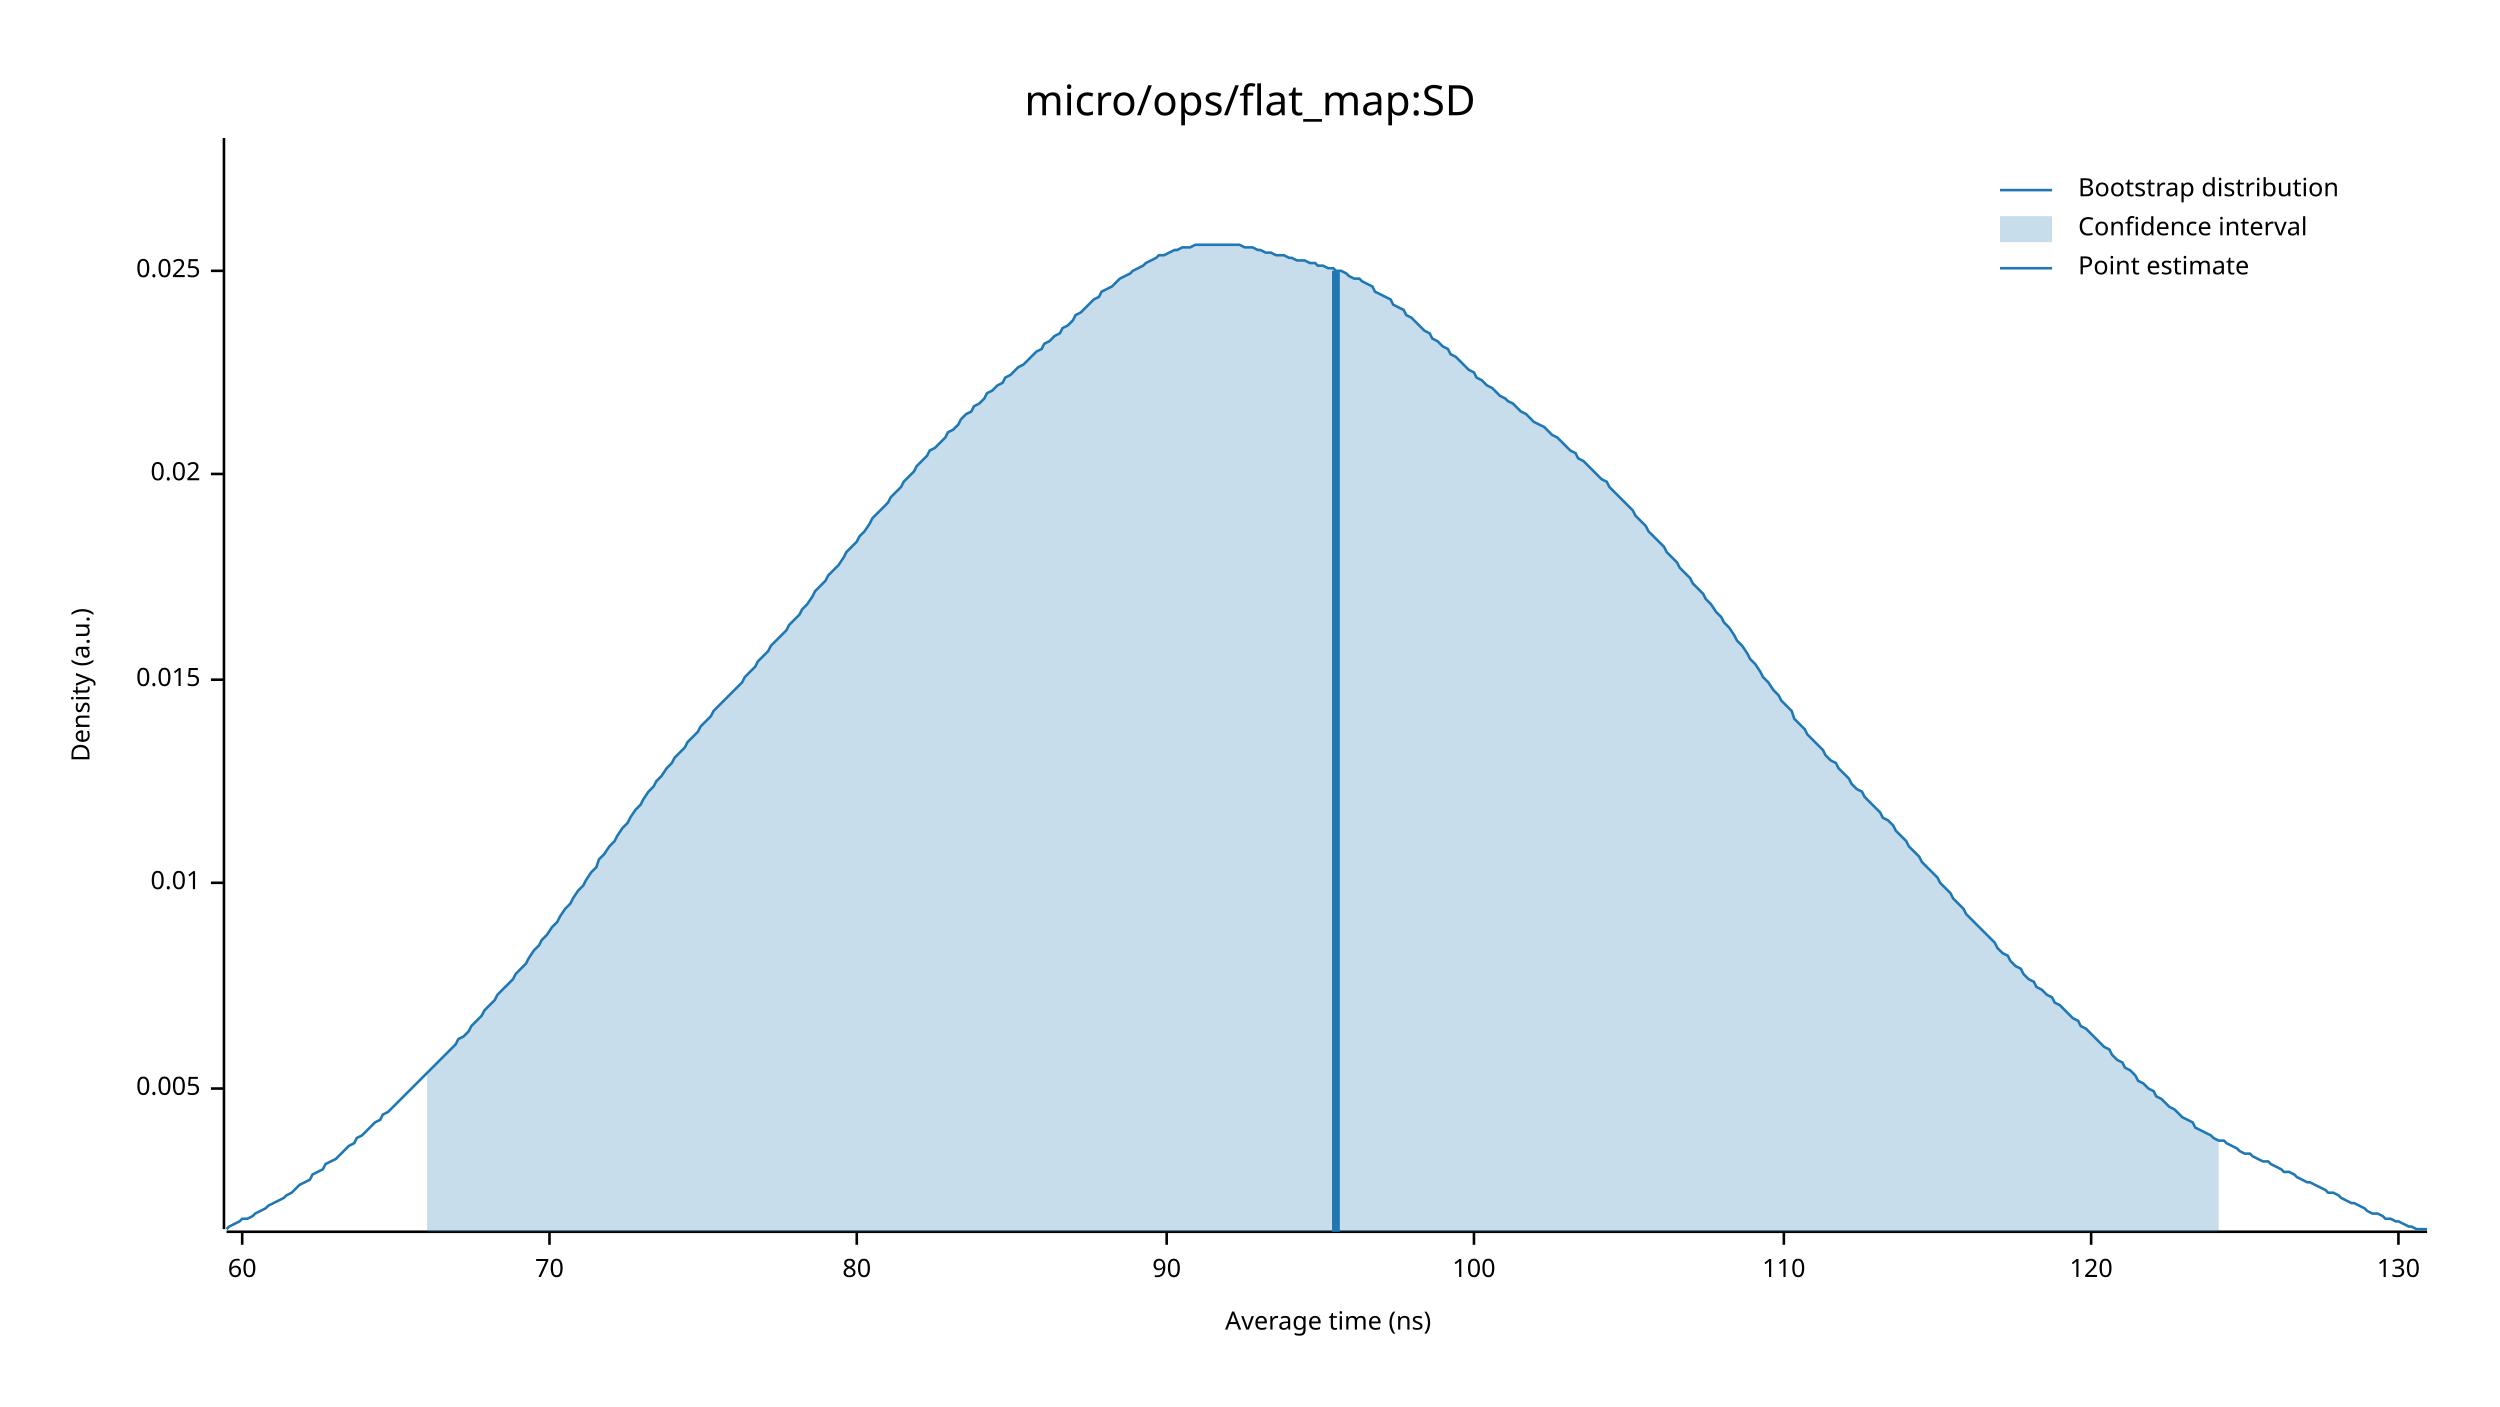
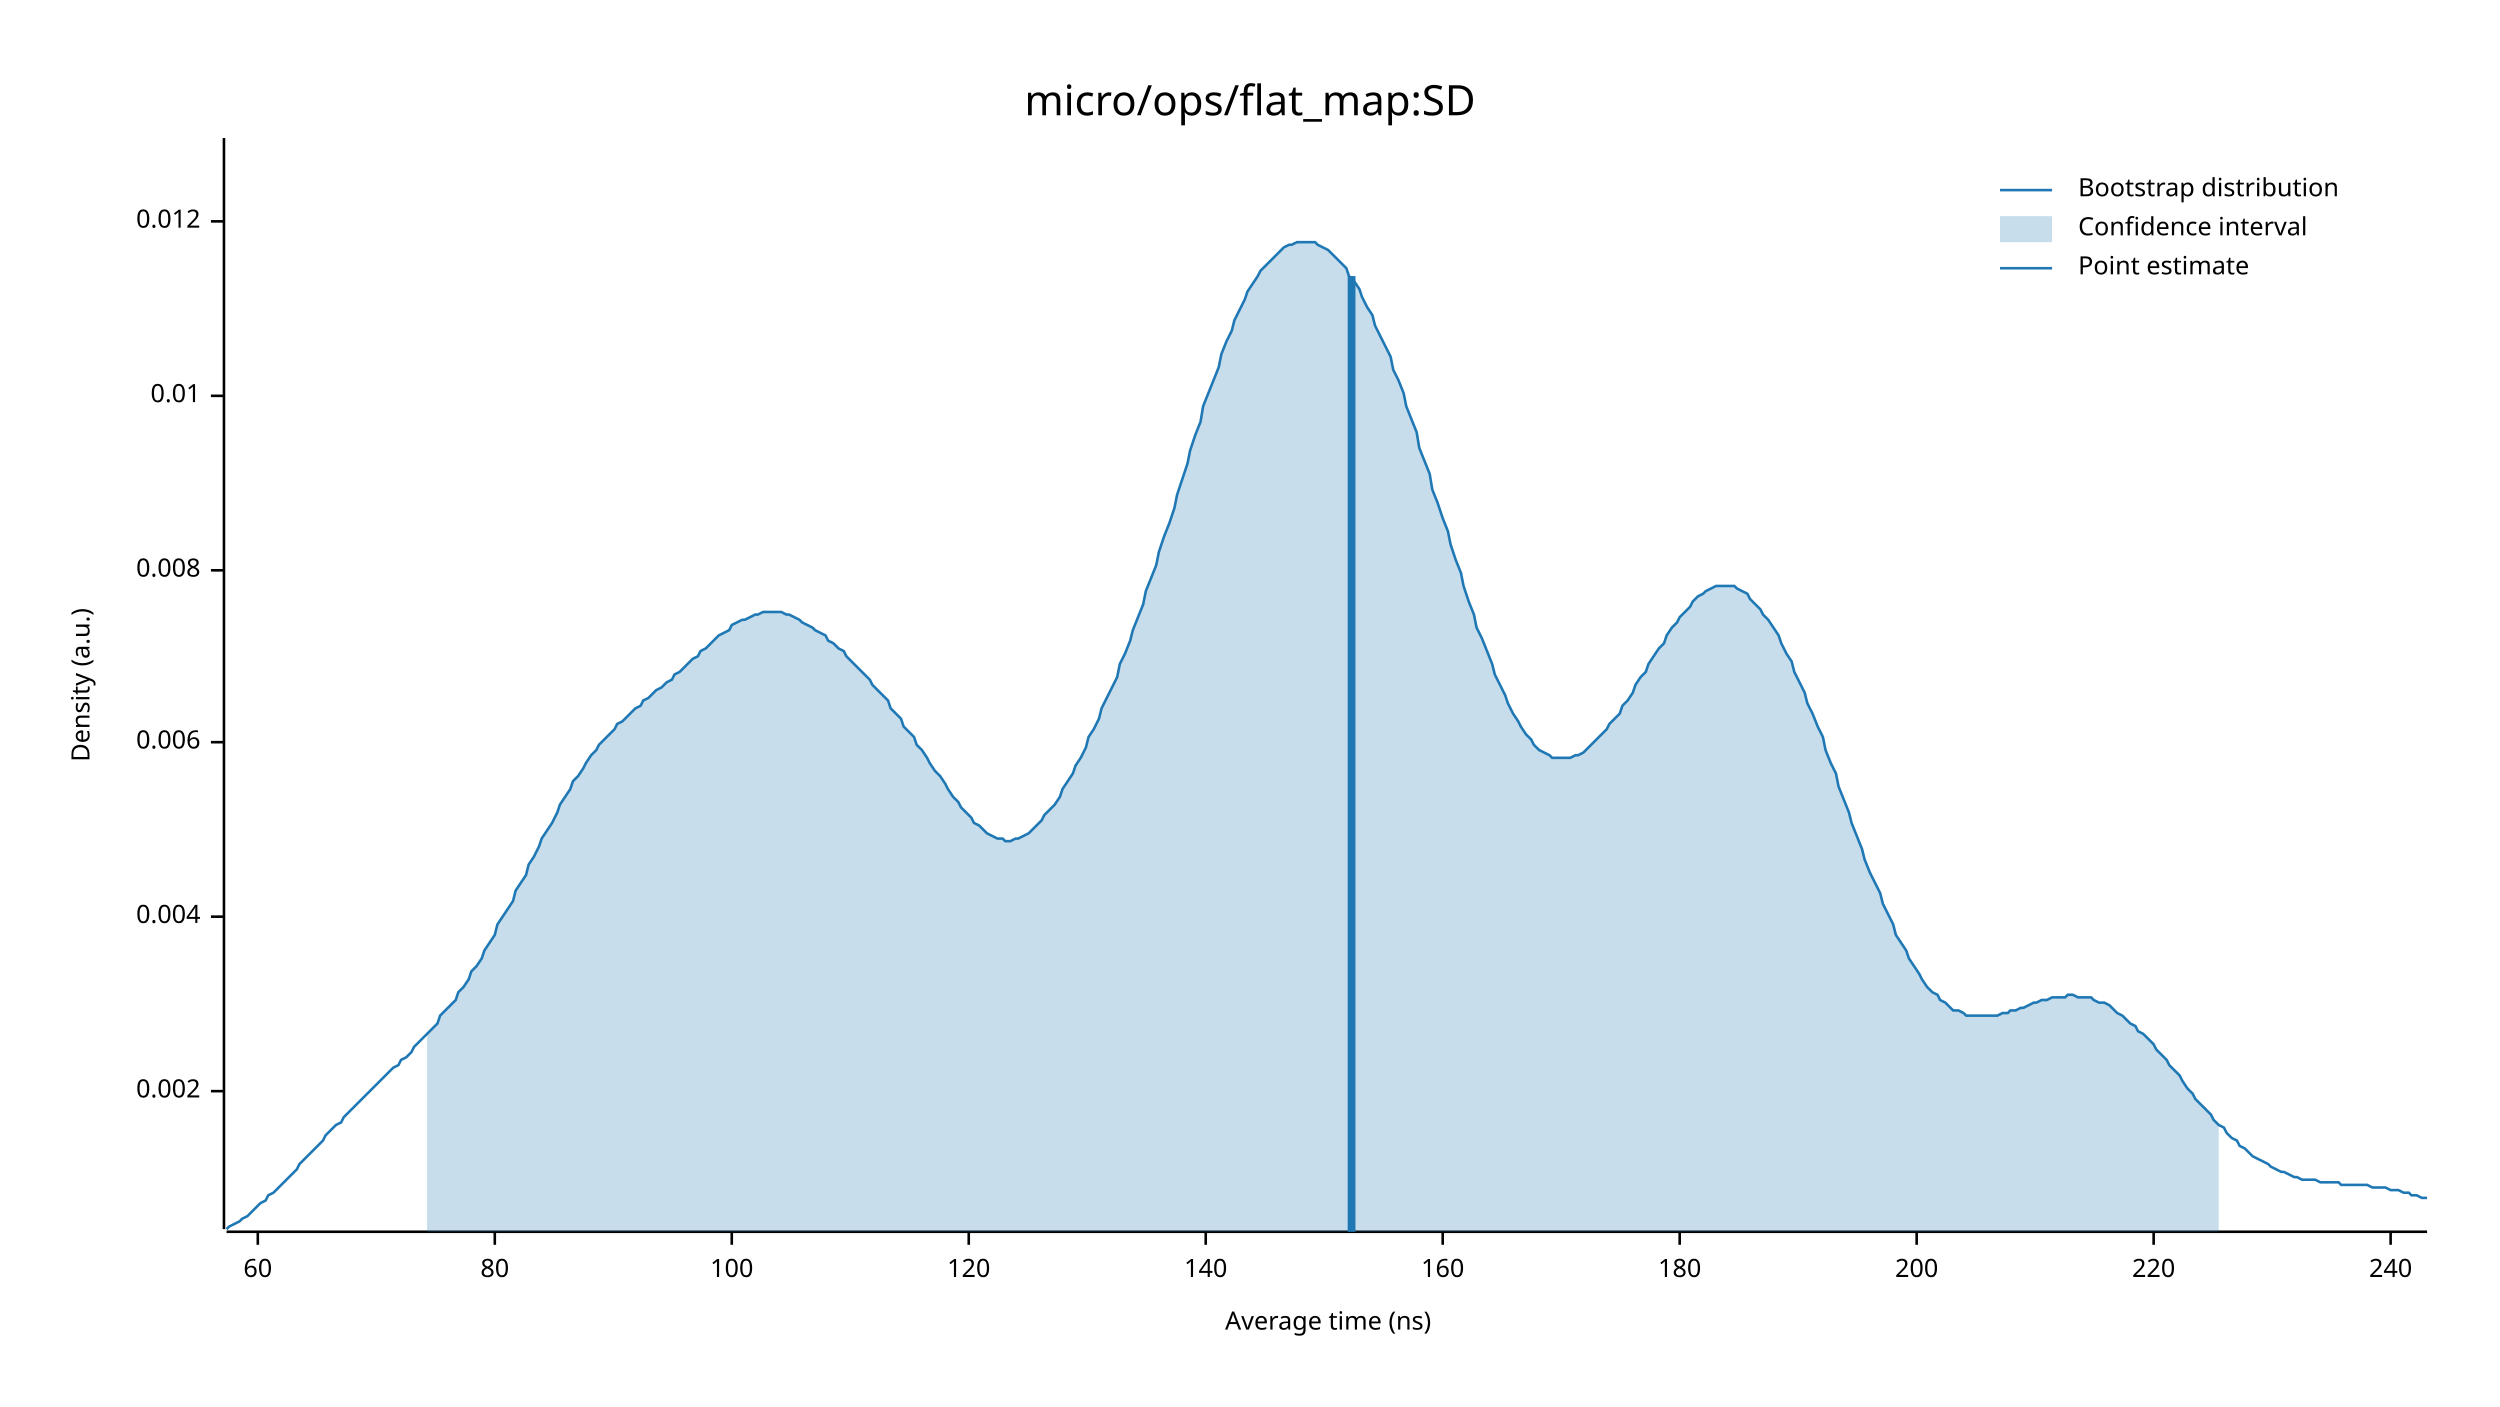
<svg xmlns="http://www.w3.org/2000/svg" width="960" height="540" viewBox="0 0 960 540">
  <text x="480" y="32" dy="0.76em" text-anchor="middle" font-family="sans-serif" font-size="16.129" opacity="1" fill="#000000">
micro/ops/flat_map:SD
</text>
  <text x="27" y="263" dy="0.76em" text-anchor="middle" font-family="sans-serif" font-size="9.677" opacity="1" fill="#000000" transform="rotate(270, 27, 263)">
Density (a.u.)
</text>
  <text x="510" y="513" dy="-0.5ex" text-anchor="middle" font-family="sans-serif" font-size="9.677" opacity="1" fill="#000000">
Average time (ns)
</text>
  <polyline fill="none" opacity="1" stroke="#000000" stroke-width="1" points="86,53 86,472 " />
-   <text x="77" y="418" dy="0.5ex" text-anchor="end" font-family="sans-serif" font-size="9.677" opacity="1" fill="#000000">
- 0.005
+   <text x="77" y="419" dy="0.5ex" text-anchor="end" font-family="sans-serif" font-size="9.677" opacity="1" fill="#000000">
+ 0.002
</text>
-   <polyline fill="none" opacity="1" stroke="#000000" stroke-width="1" points="81,418 86,418 " />
-   <text x="77" y="339" dy="0.5ex" text-anchor="end" font-family="sans-serif" font-size="9.677" opacity="1" fill="#000000">
+   <polyline fill="none" opacity="1" stroke="#000000" stroke-width="1" points="81,419 86,419 " />
+   <text x="77" y="352" dy="0.5ex" text-anchor="end" font-family="sans-serif" font-size="9.677" opacity="1" fill="#000000">
+ 0.004
+ </text>
+   <polyline fill="none" opacity="1" stroke="#000000" stroke-width="1" points="81,352 86,352 " />
+   <text x="77" y="285" dy="0.5ex" text-anchor="end" font-family="sans-serif" font-size="9.677" opacity="1" fill="#000000">
+ 0.006
+ </text>
+   <polyline fill="none" opacity="1" stroke="#000000" stroke-width="1" points="81,285 86,285 " />
+   <text x="77" y="219" dy="0.5ex" text-anchor="end" font-family="sans-serif" font-size="9.677" opacity="1" fill="#000000">
+ 0.008
+ </text>
+   <polyline fill="none" opacity="1" stroke="#000000" stroke-width="1" points="81,219 86,219 " />
+   <text x="77" y="152" dy="0.5ex" text-anchor="end" font-family="sans-serif" font-size="9.677" opacity="1" fill="#000000">
0.01
</text>
-   <polyline fill="none" opacity="1" stroke="#000000" stroke-width="1" points="81,339 86,339 " />
-   <text x="77" y="261" dy="0.5ex" text-anchor="end" font-family="sans-serif" font-size="9.677" opacity="1" fill="#000000">
- 0.015
+   <polyline fill="none" opacity="1" stroke="#000000" stroke-width="1" points="81,152 86,152 " />
+   <text x="77" y="85" dy="0.5ex" text-anchor="end" font-family="sans-serif" font-size="9.677" opacity="1" fill="#000000">
+ 0.012
</text>
-   <polyline fill="none" opacity="1" stroke="#000000" stroke-width="1" points="81,261 86,261 " />
-   <text x="77" y="182" dy="0.5ex" text-anchor="end" font-family="sans-serif" font-size="9.677" opacity="1" fill="#000000">
- 0.02
- </text>
-   <polyline fill="none" opacity="1" stroke="#000000" stroke-width="1" points="81,182 86,182 " />
-   <text x="77" y="104" dy="0.5ex" text-anchor="end" font-family="sans-serif" font-size="9.677" opacity="1" fill="#000000">
- 0.025
- </text>
-   <polyline fill="none" opacity="1" stroke="#000000" stroke-width="1" points="81,104 86,104 " />
+   <polyline fill="none" opacity="1" stroke="#000000" stroke-width="1" points="81,85 86,85 " />
  <polyline fill="none" opacity="1" stroke="#000000" stroke-width="1" points="87,473 932,473 " />
-   <text x="93" y="483" dy="0.76em" text-anchor="middle" font-family="sans-serif" font-size="9.677" opacity="1" fill="#000000">
+   <text x="99" y="483" dy="0.76em" text-anchor="middle" font-family="sans-serif" font-size="9.677" opacity="1" fill="#000000">
60
</text>
-   <polyline fill="none" opacity="1" stroke="#000000" stroke-width="1" points="93,473 93,478 " />
-   <text x="211" y="483" dy="0.76em" text-anchor="middle" font-family="sans-serif" font-size="9.677" opacity="1" fill="#000000">
- 70
- </text>
-   <polyline fill="none" opacity="1" stroke="#000000" stroke-width="1" points="211,473 211,478 " />
-   <text x="329" y="483" dy="0.76em" text-anchor="middle" font-family="sans-serif" font-size="9.677" opacity="1" fill="#000000">
+   <polyline fill="none" opacity="1" stroke="#000000" stroke-width="1" points="99,473 99,478 " />
+   <text x="190" y="483" dy="0.76em" text-anchor="middle" font-family="sans-serif" font-size="9.677" opacity="1" fill="#000000">
80
</text>
-   <polyline fill="none" opacity="1" stroke="#000000" stroke-width="1" points="329,473 329,478 " />
-   <text x="448" y="483" dy="0.76em" text-anchor="middle" font-family="sans-serif" font-size="9.677" opacity="1" fill="#000000">
- 90
- </text>
-   <polyline fill="none" opacity="1" stroke="#000000" stroke-width="1" points="448,473 448,478 " />
-   <text x="566" y="483" dy="0.76em" text-anchor="middle" font-family="sans-serif" font-size="9.677" opacity="1" fill="#000000">
+   <polyline fill="none" opacity="1" stroke="#000000" stroke-width="1" points="190,473 190,478 " />
+   <text x="281" y="483" dy="0.76em" text-anchor="middle" font-family="sans-serif" font-size="9.677" opacity="1" fill="#000000">
100
</text>
-   <polyline fill="none" opacity="1" stroke="#000000" stroke-width="1" points="566,473 566,478 " />
-   <text x="685" y="483" dy="0.76em" text-anchor="middle" font-family="sans-serif" font-size="9.677" opacity="1" fill="#000000">
- 110
- </text>
-   <polyline fill="none" opacity="1" stroke="#000000" stroke-width="1" points="685,473 685,478 " />
-   <text x="803" y="483" dy="0.76em" text-anchor="middle" font-family="sans-serif" font-size="9.677" opacity="1" fill="#000000">
+   <polyline fill="none" opacity="1" stroke="#000000" stroke-width="1" points="281,473 281,478 " />
+   <text x="372" y="483" dy="0.76em" text-anchor="middle" font-family="sans-serif" font-size="9.677" opacity="1" fill="#000000">
120
</text>
-   <polyline fill="none" opacity="1" stroke="#000000" stroke-width="1" points="803,473 803,478 " />
-   <text x="921" y="483" dy="0.76em" text-anchor="middle" font-family="sans-serif" font-size="9.677" opacity="1" fill="#000000">
- 130
+   <polyline fill="none" opacity="1" stroke="#000000" stroke-width="1" points="372,473 372,478 " />
+   <text x="463" y="483" dy="0.76em" text-anchor="middle" font-family="sans-serif" font-size="9.677" opacity="1" fill="#000000">
+ 140
</text>
-   <polyline fill="none" opacity="1" stroke="#000000" stroke-width="1" points="921,473 921,478 " />
-   <polyline fill="none" opacity="1" stroke="#1F78B4" stroke-width="1" points="87,472 88,471 90,470 92,469 93,468 95,468 97,467 98,466 100,465 102,464 103,463 105,462 107,461 109,460 110,459 112,458 114,456 115,455 117,454 119,453 120,451 122,450 124,449 125,447 127,446 129,445 131,443 132,442 134,440 136,439 137,437 139,436 141,434 142,433 144,431 146,430 147,428 149,427 151,425 153,423 154,422 156,420 158,418 159,417 161,415 163,413 164,412 166,410 168,408 169,407 171,405 173,403 175,401 176,399 178,398 180,396 181,394 183,392 185,390 186,388 188,386 190,384 191,382 193,380 195,378 197,376 198,374 200,372 202,370 203,368 205,365 207,363 208,361 210,359 212,356 214,354 215,352 217,349 219,347 220,345 222,342 224,340 225,338 227,335 229,333 230,330 232,328 234,325 236,323 237,321 239,318 241,316 242,314 244,311 246,309 247,307 249,304 251,302 252,300 254,298 256,295 258,293 259,291 261,289 263,287 264,285 266,283 268,281 269,279 271,277 273,275 274,273 276,271 278,269 280,267 281,266 283,264 285,262 286,260 288,258 290,256 291,254 293,252 295,250 296,248 298,246 300,244 302,242 303,240 305,238 307,236 308,234 310,232 312,229 313,227 315,225 317,223 318,221 320,219 322,217 324,214 325,212 327,210 329,208 330,206 332,204 334,201 335,199 337,197 339,195 341,193 342,191 344,189 346,187 347,185 349,183 351,181 352,179 354,177 356,175 357,173 359,172 361,170 363,168 364,166 366,165 368,163 369,161 371,159 373,158 374,156 376,155 378,153 379,151 381,150 383,148 385,147 386,145 388,144 390,142 391,141 393,140 395,138 396,137 398,135 400,134 401,132 403,131 405,129 407,128 408,126 410,125 412,123 413,121 415,120 417,118 418,117 420,115 422,114 423,112 425,111 427,110 429,108 430,107 432,106 434,105 435,104 437,103 439,102 440,101 442,100 444,99 445,98 447,98 449,97 451,96 452,96 454,95 456,95 457,95 459,94 461,94 462,94 464,94 466,94 468,94 469,94 471,94 473,94 474,94 476,94 478,95 479,95 481,95 483,96 484,96 486,97 488,97 490,98 491,98 493,98 495,99 496,99 498,100 500,100 501,100 503,101 505,101 506,102 508,102 510,103 512,103 513,104 515,104 517,105 518,106 520,107 522,107 523,108 525,109 527,110 528,112 530,113 532,114 534,115 535,117 537,118 539,119 540,121 542,122 544,124 545,125 547,127 549,128 550,130 552,131 554,133 556,134 557,136 559,137 561,139 562,140 564,142 566,143 567,145 569,146 571,148 573,149 574,150 576,152 578,153 579,154 581,155 583,157 584,158 586,159 588,161 589,162 591,163 593,164 595,166 596,167 598,168 600,170 601,171 603,173 605,174 606,176 608,177 610,179 611,180 613,182 615,184 617,185 618,187 620,189 622,191 623,192 625,194 627,196 628,198 630,200 632,202 633,204 635,206 637,208 639,210 640,212 642,214 644,216 645,218 647,220 649,222 650,224 652,226 654,228 655,230 657,232 659,235 661,237 662,239 664,241 666,244 667,246 669,248 671,251 672,253 674,255 676,258 677,260 679,262 681,265 683,267 684,269 686,271 688,273 689,276 691,278 693,280 694,282 696,284 698,286 700,288 701,290 703,292 705,293 706,295 708,297 710,299 711,301 713,303 715,304 716,306 718,308 720,310 722,312 723,314 725,315 727,317 728,319 730,321 732,323 733,325 735,327 737,329 738,331 740,333 742,335 744,337 745,339 747,341 749,343 750,345 752,347 754,349 755,351 757,353 759,355 760,356 762,358 764,360 766,362 767,364 769,366 771,367 772,369 774,371 776,372 777,374 779,376 781,377 782,379 784,380 786,382 788,383 789,385 791,386 793,388 794,389 796,391 798,392 799,394 801,395 803,397 804,398 806,400 808,402 810,403 811,405 813,407 815,408 816,410 818,411 820,413 821,415 823,416 825,418 827,419 828,421 830,422 832,424 833,425 835,426 837,428 838,429 840,430 842,431 843,433 845,434 847,435 849,436 850,437 852,438 854,438 855,439 857,440 859,441 860,442 862,443 864,443 865,444 867,445 869,446 871,446 872,447 874,448 876,449 877,450 879,450 881,451 882,452 884,453 886,454 887,454 889,455 891,456 893,457 894,458 896,458 898,459 899,460 901,461 903,462 904,462 906,463 908,464 909,465 911,466 913,466 915,467 916,468 918,468 920,469 921,469 923,470 925,471 926,471 928,472 930,472 932,472 " />
-   <polygon opacity="0.25" fill="#1F78B4" points="164,412 166,410 168,408 169,407 171,405 173,403 175,401 176,399 178,398 180,396 181,394 183,392 185,390 186,388 188,386 190,384 191,382 193,380 195,378 197,376 198,374 200,372 202,370 203,368 205,365 207,363 208,361 210,359 212,356 214,354 215,352 217,349 219,347 220,345 222,342 224,340 225,338 227,335 229,333 230,330 232,328 234,325 236,323 237,321 239,318 241,316 242,314 244,311 246,309 247,307 249,304 251,302 252,300 254,298 256,295 258,293 259,291 261,289 263,287 264,285 266,283 268,281 269,279 271,277 273,275 274,273 276,271 278,269 280,267 281,266 283,264 285,262 286,260 288,258 290,256 291,254 293,252 295,250 296,248 298,246 300,244 302,242 303,240 305,238 307,236 308,234 310,232 312,229 313,227 315,225 317,223 318,221 320,219 322,217 324,214 325,212 327,210 329,208 330,206 332,204 334,201 335,199 337,197 339,195 341,193 342,191 344,189 346,187 347,185 349,183 351,181 352,179 354,177 356,175 357,173 359,172 361,170 363,168 364,166 366,165 368,163 369,161 371,159 373,158 374,156 376,155 378,153 379,151 381,150 383,148 385,147 386,145 388,144 390,142 391,141 393,140 395,138 396,137 398,135 400,134 401,132 403,131 405,129 407,128 408,126 410,125 412,123 413,121 415,120 417,118 418,117 420,115 422,114 423,112 425,111 427,110 429,108 430,107 432,106 434,105 435,104 437,103 439,102 440,101 442,100 444,99 445,98 447,98 449,97 451,96 452,96 454,95 456,95 457,95 459,94 461,94 462,94 464,94 466,94 468,94 469,94 471,94 473,94 474,94 476,94 478,95 479,95 481,95 483,96 484,96 486,97 488,97 490,98 491,98 493,98 495,99 496,99 498,100 500,100 501,100 503,101 505,101 506,102 508,102 510,103 512,103 513,104 515,104 517,105 518,106 520,107 522,107 523,108 525,109 527,110 528,112 530,113 532,114 534,115 535,117 537,118 539,119 540,121 542,122 544,124 545,125 547,127 549,128 550,130 552,131 554,133 556,134 557,136 559,137 561,139 562,140 564,142 566,143 567,145 569,146 571,148 573,149 574,150 576,152 578,153 579,154 581,155 583,157 584,158 586,159 588,161 589,162 591,163 593,164 595,166 596,167 598,168 600,170 601,171 603,173 605,174 606,176 608,177 610,179 611,180 613,182 615,184 617,185 618,187 620,189 622,191 623,192 625,194 627,196 628,198 630,200 632,202 633,204 635,206 637,208 639,210 640,212 642,214 644,216 645,218 647,220 649,222 650,224 652,226 654,228 655,230 657,232 659,235 661,237 662,239 664,241 666,244 667,246 669,248 671,251 672,253 674,255 676,258 677,260 679,262 681,265 683,267 684,269 686,271 688,273 689,276 691,278 693,280 694,282 696,284 698,286 700,288 701,290 703,292 705,293 706,295 708,297 710,299 711,301 713,303 715,304 716,306 718,308 720,310 722,312 723,314 725,315 727,317 728,319 730,321 732,323 733,325 735,327 737,329 738,331 740,333 742,335 744,337 745,339 747,341 749,343 750,345 752,347 754,349 755,351 757,353 759,355 760,356 762,358 764,360 766,362 767,364 769,366 771,367 772,369 774,371 776,372 777,374 779,376 781,377 782,379 784,380 786,382 788,383 789,385 791,386 793,388 794,389 796,391 798,392 799,394 801,395 803,397 804,398 806,400 808,402 810,403 811,405 813,407 815,408 816,410 818,411 820,413 821,415 823,416 825,418 827,419 828,421 830,422 832,424 833,425 835,426 837,428 838,429 840,430 842,431 843,433 845,434 847,435 849,436 850,437 852,438 852,473 164,473 " />
-   <polyline fill="none" opacity="1" stroke="#1F78B4" stroke-width="3" points="513,473 513,104 " />
+   <polyline fill="none" opacity="1" stroke="#000000" stroke-width="1" points="463,473 463,478 " />
+   <text x="554" y="483" dy="0.76em" text-anchor="middle" font-family="sans-serif" font-size="9.677" opacity="1" fill="#000000">
+ 160
+ </text>
+   <polyline fill="none" opacity="1" stroke="#000000" stroke-width="1" points="554,473 554,478 " />
+   <text x="645" y="483" dy="0.76em" text-anchor="middle" font-family="sans-serif" font-size="9.677" opacity="1" fill="#000000">
+ 180
+ </text>
+   <polyline fill="none" opacity="1" stroke="#000000" stroke-width="1" points="645,473 645,478 " />
+   <text x="736" y="483" dy="0.76em" text-anchor="middle" font-family="sans-serif" font-size="9.677" opacity="1" fill="#000000">
+ 200
+ </text>
+   <polyline fill="none" opacity="1" stroke="#000000" stroke-width="1" points="736,473 736,478 " />
+   <text x="827" y="483" dy="0.76em" text-anchor="middle" font-family="sans-serif" font-size="9.677" opacity="1" fill="#000000">
+ 220
+ </text>
+   <polyline fill="none" opacity="1" stroke="#000000" stroke-width="1" points="827,473 827,478 " />
+   <text x="918" y="483" dy="0.76em" text-anchor="middle" font-family="sans-serif" font-size="9.677" opacity="1" fill="#000000">
+ 240
+ </text>
+   <polyline fill="none" opacity="1" stroke="#000000" stroke-width="1" points="918,473 918,478 " />
+   <polyline fill="none" opacity="1" stroke="#1F78B4" stroke-width="1" points="87,472 88,471 90,470 92,469 93,468 95,467 97,465 98,464 100,462 102,461 103,459 105,458 107,456 109,454 110,453 112,451 114,449 115,447 117,445 119,443 120,442 122,440 124,438 125,436 127,434 129,432 131,431 132,429 134,427 136,425 137,424 139,422 141,420 142,419 144,417 146,415 147,414 149,412 151,410 153,409 154,407 156,406 158,404 159,402 161,400 163,398 164,397 166,395 168,393 169,390 171,388 173,386 175,384 176,381 178,379 180,376 181,373 183,371 185,368 186,365 188,362 190,359 191,355 193,352 195,349 197,346 198,342 200,339 202,336 203,332 205,329 207,325 208,322 210,319 212,316 214,312 215,309 217,306 219,303 220,300 222,298 224,295 225,293 227,290 229,288 230,286 232,284 234,282 236,280 237,278 239,277 241,275 242,274 244,272 246,271 247,269 249,268 251,266 252,265 254,264 256,262 258,261 259,259 261,258 263,256 264,255 266,253 268,252 269,250 271,249 273,247 274,246 276,244 278,243 280,242 281,240 283,239 285,238 286,238 288,237 290,236 291,236 293,235 295,235 296,235 298,235 300,235 302,236 303,236 305,237 307,238 308,239 310,240 312,241 313,242 315,243 317,244 318,246 320,247 322,249 324,250 325,252 327,254 329,256 330,257 332,259 334,261 335,263 337,265 339,267 341,269 342,272 344,274 346,276 347,279 349,281 351,283 352,286 354,288 356,291 357,293 359,296 361,298 363,301 364,303 366,306 368,308 369,310 371,312 373,314 374,316 376,317 378,319 379,320 381,321 383,322 385,322 386,323 388,323 390,322 391,322 393,321 395,320 396,319 398,317 400,315 401,313 403,311 405,309 407,306 408,303 410,300 412,297 413,294 415,291 417,287 418,283 420,280 422,276 423,272 425,268 427,264 429,260 430,255 432,251 434,246 435,242 437,237 439,232 440,227 442,222 444,217 445,212 447,206 449,201 451,195 452,190 454,184 456,178 457,173 459,167 461,162 462,156 464,151 466,146 468,141 469,136 471,131 473,127 474,123 476,119 478,115 479,112 481,109 483,106 484,104 486,102 488,100 490,98 491,97 493,95 495,94 496,94 498,93 500,93 501,93 503,93 505,93 506,94 508,95 510,96 512,98 513,99 515,101 517,103 518,106 520,108 522,111 523,114 525,118 527,121 528,125 530,129 532,133 534,137 535,142 537,146 539,151 540,156 542,161 544,166 545,172 547,177 549,182 550,188 552,193 554,199 556,204 557,209 559,215 561,220 562,225 564,231 566,236 567,241 569,245 571,250 573,255 574,259 576,263 578,267 579,270 581,274 583,277 584,279 586,282 588,284 589,286 591,288 593,289 595,290 596,291 598,291 600,291 601,291 603,291 605,290 606,290 608,289 610,287 611,286 613,284 615,282 617,280 618,278 620,276 622,274 623,271 625,269 627,266 628,263 630,260 632,258 633,255 635,252 637,249 639,247 640,244 642,241 644,239 645,237 647,235 649,233 650,231 652,229 654,228 655,227 657,226 659,225 661,225 662,225 664,225 666,225 667,226 669,227 671,228 672,230 674,232 676,234 677,236 679,238 681,241 683,244 684,247 686,251 688,254 689,258 691,262 693,266 694,270 696,274 698,279 700,283 701,288 703,293 705,297 706,302 708,307 710,312 711,316 713,321 715,326 716,330 718,335 720,339 722,343 723,347 725,351 727,355 728,359 730,362 732,365 733,368 735,371 737,374 738,376 740,379 742,381 744,382 745,384 747,385 749,387 750,388 752,388 754,389 755,390 757,390 759,390 760,390 762,390 764,390 766,390 767,390 769,389 771,389 772,388 774,388 776,387 777,387 779,386 781,385 782,385 784,384 786,384 788,383 789,383 791,383 793,383 794,382 796,382 798,383 799,383 801,383 803,383 804,384 806,385 808,385 810,386 811,387 813,389 815,390 816,391 818,393 820,394 821,396 823,397 825,399 827,401 828,403 830,405 832,407 833,409 835,411 837,413 838,415 840,418 842,420 843,422 845,424 847,426 849,428 850,430 852,432 854,433 855,435 857,437 859,438 860,440 862,441 864,443 865,444 867,445 869,446 871,447 872,448 874,449 876,450 877,450 879,451 881,452 882,452 884,453 886,453 887,453 889,453 891,454 893,454 894,454 896,454 898,454 899,455 901,455 903,455 904,455 906,455 908,455 909,455 911,456 913,456 915,456 916,456 918,457 920,457 921,457 923,458 925,458 926,459 928,459 930,460 932,460 " />
+   <polygon opacity="0.25" fill="#1F78B4" points="164,397 166,395 168,393 169,390 171,388 173,386 175,384 176,381 178,379 180,376 181,373 183,371 185,368 186,365 188,362 190,359 191,355 193,352 195,349 197,346 198,342 200,339 202,336 203,332 205,329 207,325 208,322 210,319 212,316 214,312 215,309 217,306 219,303 220,300 222,298 224,295 225,293 227,290 229,288 230,286 232,284 234,282 236,280 237,278 239,277 241,275 242,274 244,272 246,271 247,269 249,268 251,266 252,265 254,264 256,262 258,261 259,259 261,258 263,256 264,255 266,253 268,252 269,250 271,249 273,247 274,246 276,244 278,243 280,242 281,240 283,239 285,238 286,238 288,237 290,236 291,236 293,235 295,235 296,235 298,235 300,235 302,236 303,236 305,237 307,238 308,239 310,240 312,241 313,242 315,243 317,244 318,246 320,247 322,249 324,250 325,252 327,254 329,256 330,257 332,259 334,261 335,263 337,265 339,267 341,269 342,272 344,274 346,276 347,279 349,281 351,283 352,286 354,288 356,291 357,293 359,296 361,298 363,301 364,303 366,306 368,308 369,310 371,312 373,314 374,316 376,317 378,319 379,320 381,321 383,322 385,322 386,323 388,323 390,322 391,322 393,321 395,320 396,319 398,317 400,315 401,313 403,311 405,309 407,306 408,303 410,300 412,297 413,294 415,291 417,287 418,283 420,280 422,276 423,272 425,268 427,264 429,260 430,255 432,251 434,246 435,242 437,237 439,232 440,227 442,222 444,217 445,212 447,206 449,201 451,195 452,190 454,184 456,178 457,173 459,167 461,162 462,156 464,151 466,146 468,141 469,136 471,131 473,127 474,123 476,119 478,115 479,112 481,109 483,106 484,104 486,102 488,100 490,98 491,97 493,95 495,94 496,94 498,93 500,93 501,93 503,93 505,93 506,94 508,95 510,96 512,98 513,99 515,101 517,103 518,106 520,108 522,111 523,114 525,118 527,121 528,125 530,129 532,133 534,137 535,142 537,146 539,151 540,156 542,161 544,166 545,172 547,177 549,182 550,188 552,193 554,199 556,204 557,209 559,215 561,220 562,225 564,231 566,236 567,241 569,245 571,250 573,255 574,259 576,263 578,267 579,270 581,274 583,277 584,279 586,282 588,284 589,286 591,288 593,289 595,290 596,291 598,291 600,291 601,291 603,291 605,290 606,290 608,289 610,287 611,286 613,284 615,282 617,280 618,278 620,276 622,274 623,271 625,269 627,266 628,263 630,260 632,258 633,255 635,252 637,249 639,247 640,244 642,241 644,239 645,237 647,235 649,233 650,231 652,229 654,228 655,227 657,226 659,225 661,225 662,225 664,225 666,225 667,226 669,227 671,228 672,230 674,232 676,234 677,236 679,238 681,241 683,244 684,247 686,251 688,254 689,258 691,262 693,266 694,270 696,274 698,279 700,283 701,288 703,293 705,297 706,302 708,307 710,312 711,316 713,321 715,326 716,330 718,335 720,339 722,343 723,347 725,351 727,355 728,359 730,362 732,365 733,368 735,371 737,374 738,376 740,379 742,381 744,382 745,384 747,385 749,387 750,388 752,388 754,389 755,390 757,390 759,390 760,390 762,390 764,390 766,390 767,390 769,389 771,389 772,388 774,388 776,387 777,387 779,386 781,385 782,385 784,384 786,384 788,383 789,383 791,383 793,383 794,382 796,382 798,383 799,383 801,383 803,383 804,384 806,385 808,385 810,386 811,387 813,389 815,390 816,391 818,393 820,394 821,396 823,397 825,399 827,401 828,403 830,405 832,407 833,409 835,411 837,413 838,415 840,418 842,420 843,422 845,424 847,426 849,428 850,430 852,432 852,473 164,473 " />
+   <polyline fill="none" opacity="1" stroke="#1F78B4" stroke-width="3" points="519,473 519,106 " />
  <text x="798" y="68" dy="0.76em" text-anchor="start" font-family="sans-serif" font-size="9.677" opacity="1" fill="#000000">
Bootstrap distribution
</text>
  <text x="798" y="83" dy="0.76em" text-anchor="start" font-family="sans-serif" font-size="9.677" opacity="1" fill="#000000">
Confidence interval
</text>
  <text x="798" y="98" dy="0.76em" text-anchor="start" font-family="sans-serif" font-size="9.677" opacity="1" fill="#000000">
Point estimate
</text>
  <polyline fill="none" opacity="1" stroke="#1F78B4" stroke-width="1" points="768,73 788,73 " />
  <rect x="768" y="83" width="20" height="10" opacity="0.25" fill="#1F78B4" stroke="none" />
  <polyline fill="none" opacity="1" stroke="#1F78B4" stroke-width="1" points="768,103 788,103 " />
</svg>
